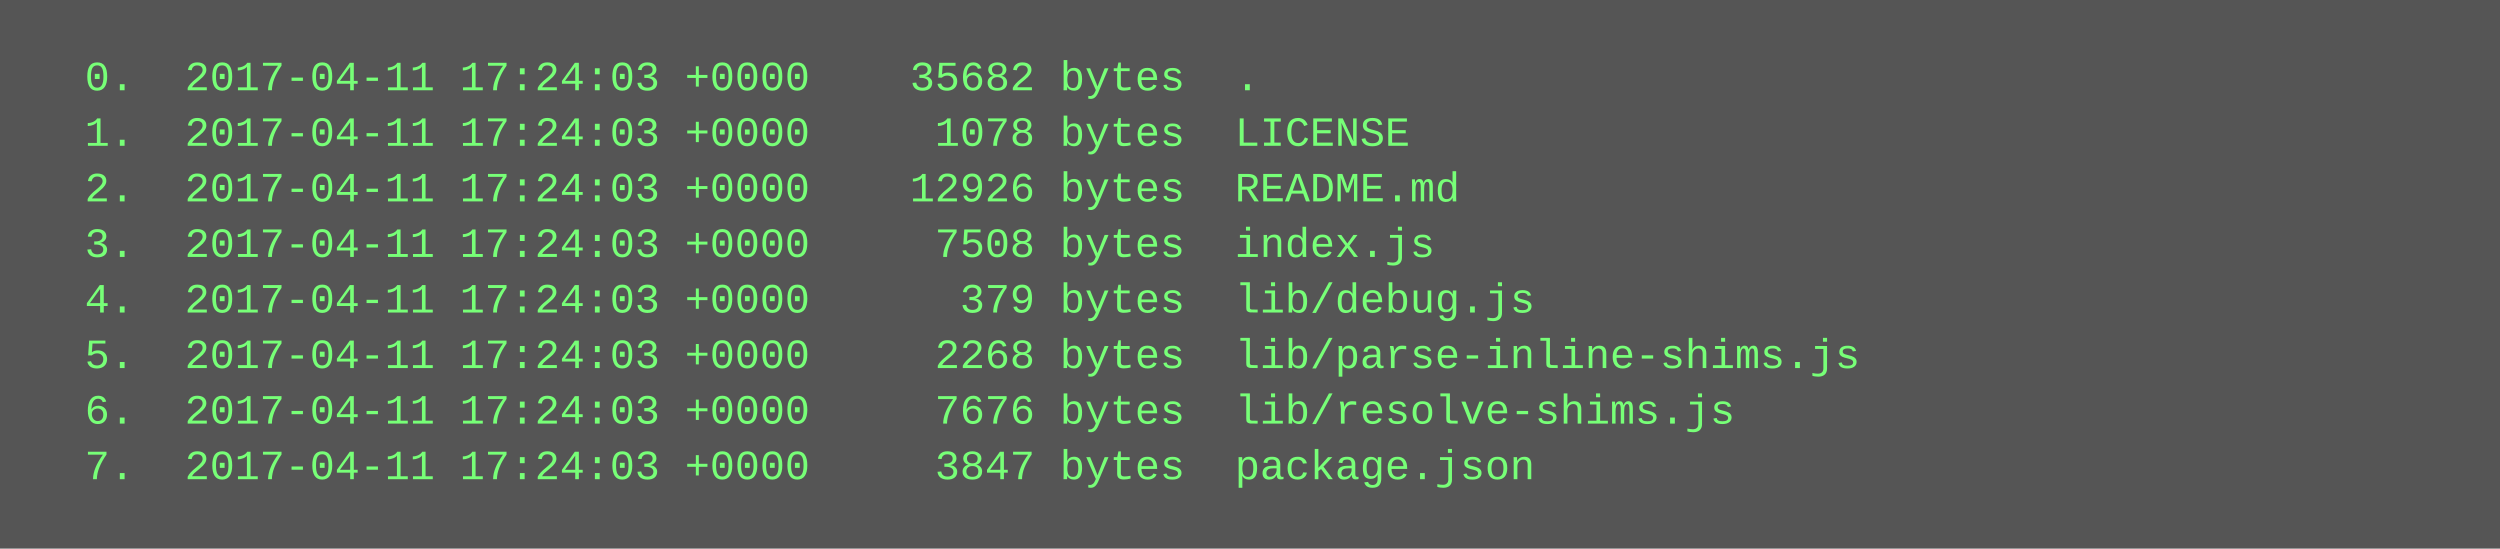
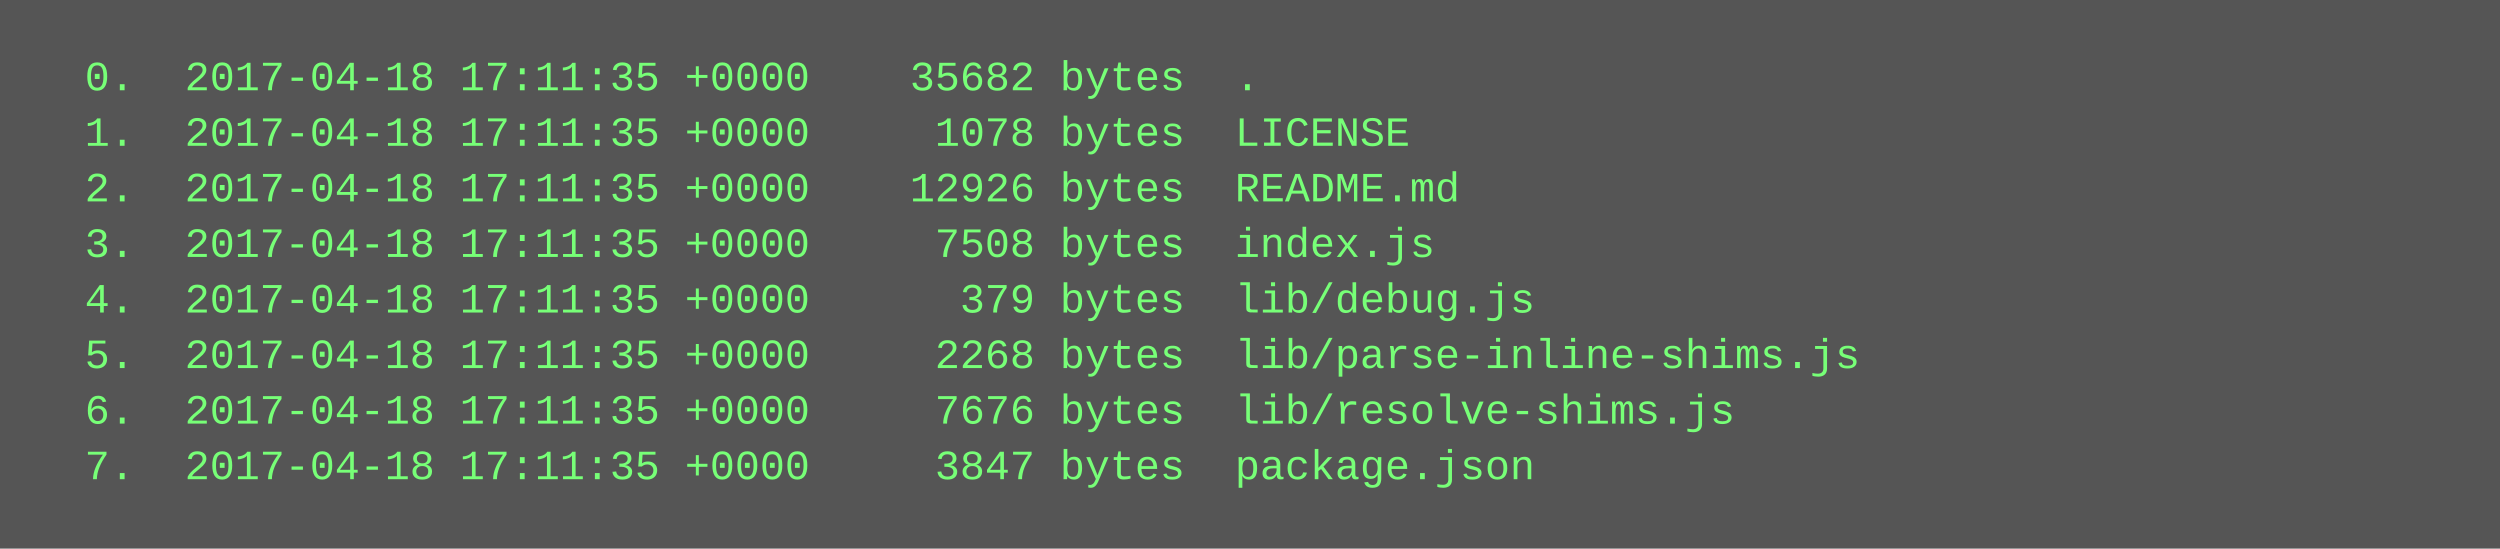
<svg xmlns="http://www.w3.org/2000/svg" height="158" width="720">
  <rect height="158" fill="#555" width="720" />
  <text fill="#7f7" font-family="Courier New" font-size="12" xml:space="preserve">
-     <tspan x="10" y="26">  0.  2017-04-11 17:24:03 +0000    35682 bytes  .</tspan>
-     <tspan x="10" y="42">  1.  2017-04-11 17:24:03 +0000     1078 bytes  LICENSE</tspan>
-     <tspan x="10" y="58">  2.  2017-04-11 17:24:03 +0000    12926 bytes  README.md</tspan>
-     <tspan x="10" y="74">  3.  2017-04-11 17:24:03 +0000     7508 bytes  index.js</tspan>
-     <tspan x="10" y="90">  4.  2017-04-11 17:24:03 +0000      379 bytes  lib/debug.js</tspan>
-     <tspan x="10" y="106">  5.  2017-04-11 17:24:03 +0000     2268 bytes  lib/parse-inline-shims.js</tspan>
-     <tspan x="10" y="122">  6.  2017-04-11 17:24:03 +0000     7676 bytes  lib/resolve-shims.js</tspan>
-     <tspan x="10" y="138">  7.  2017-04-11 17:24:03 +0000     3847 bytes  package.json</tspan>
+     <tspan x="10" y="26">  0.  2017-04-18 17:11:35 +0000    35682 bytes  .</tspan>
+     <tspan x="10" y="42">  1.  2017-04-18 17:11:35 +0000     1078 bytes  LICENSE</tspan>
+     <tspan x="10" y="58">  2.  2017-04-18 17:11:35 +0000    12926 bytes  README.md</tspan>
+     <tspan x="10" y="74">  3.  2017-04-18 17:11:35 +0000     7508 bytes  index.js</tspan>
+     <tspan x="10" y="90">  4.  2017-04-18 17:11:35 +0000      379 bytes  lib/debug.js</tspan>
+     <tspan x="10" y="106">  5.  2017-04-18 17:11:35 +0000     2268 bytes  lib/parse-inline-shims.js</tspan>
+     <tspan x="10" y="122">  6.  2017-04-18 17:11:35 +0000     7676 bytes  lib/resolve-shims.js</tspan>
+     <tspan x="10" y="138">  7.  2017-04-18 17:11:35 +0000     3847 bytes  package.json</tspan>
  </text>
</svg>
